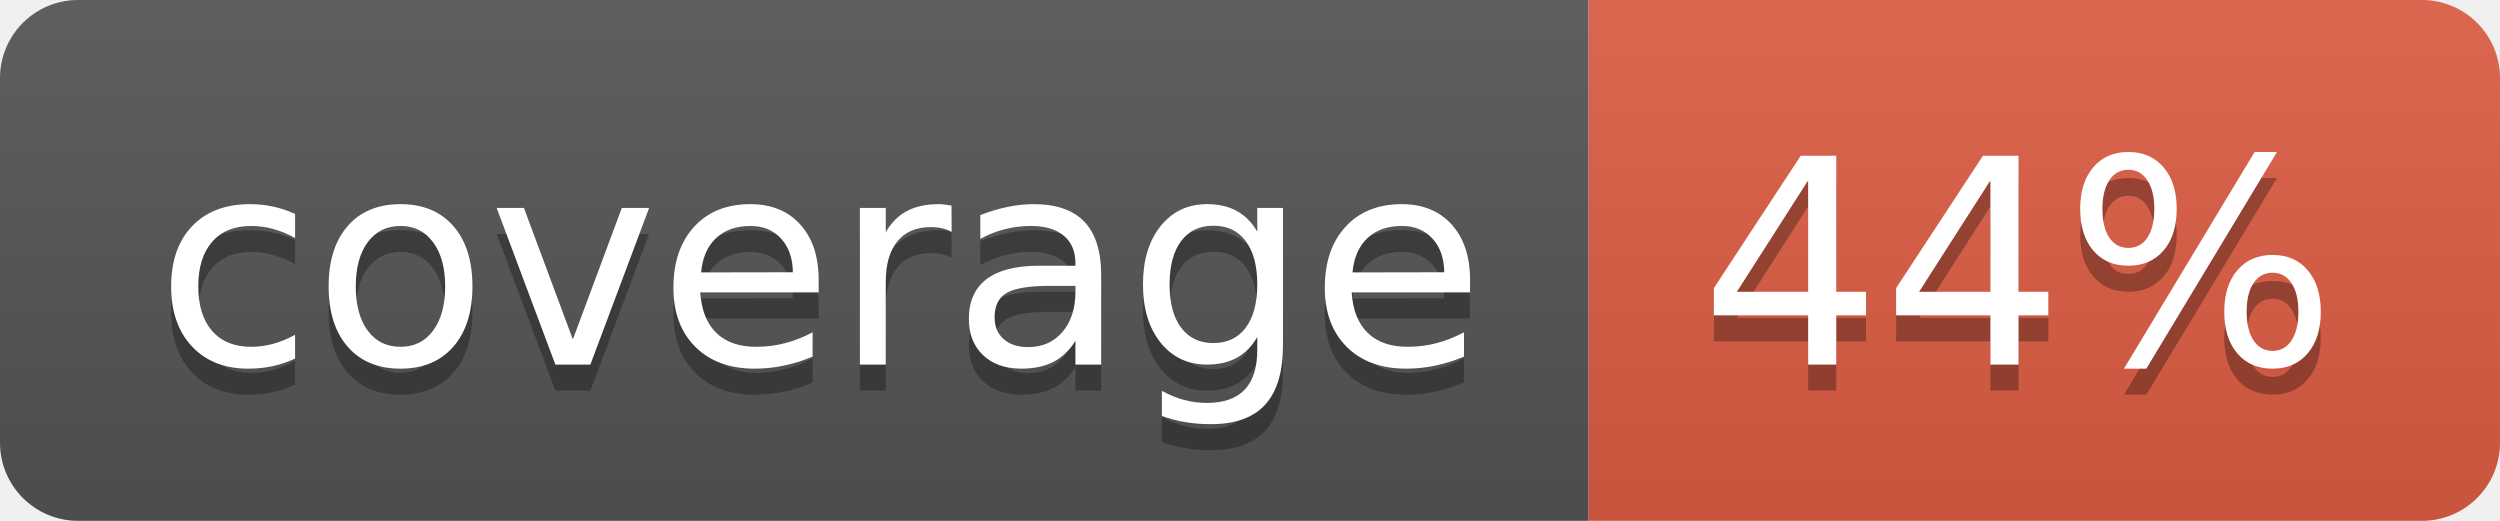
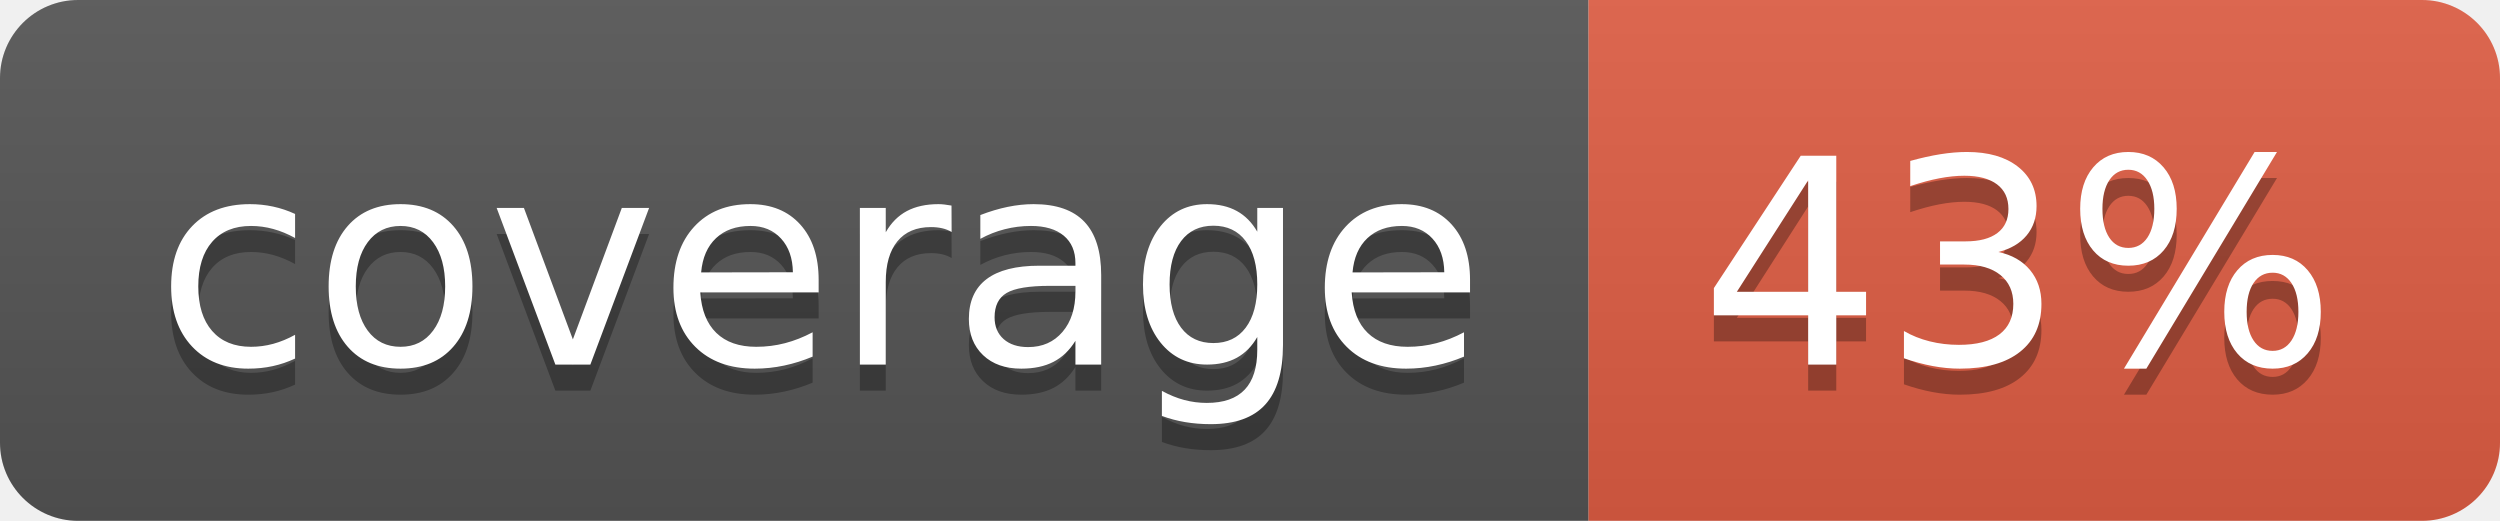
- <svg xmlns="http://www.w3.org/2000/svg" width="96" height="20" role="img" aria-label="coverage: 44%">
+ <svg xmlns="http://www.w3.org/2000/svg" width="96" height="20" role="img" aria-label="coverage: 43%">
  <linearGradient id="s" x2="0" y2="100%">
    <stop offset="0" stop-color="#bbb" stop-opacity=".1" />
    <stop offset="1" stop-opacity=".1" />
  </linearGradient>
  <clipPath id="r">
    <rect width="96" height="20" rx="3" fill="#fff" />
  </clipPath>
  <g clip-path="url(#r)">
    <rect width="61" height="20" fill="#555" />
    <rect x="61" width="35" height="20" fill="#e05d44" />
    <rect width="96" height="20" fill="url(#s)" />
  </g>
  <g fill="#fff" text-anchor="middle" font-family="Verdana,Geneva,DejaVu Sans,sans-serif" text-rendering="geometricPrecision" font-size="110">
    <text aria-hidden="true" x="315" y="150" fill="#010101" fill-opacity=".3" transform="scale(.1)" textLength="510">coverage</text>
    <text x="315" y="140" transform="scale(.1)" fill="#fff" textLength="510">coverage</text>
-     <text aria-hidden="true" x="775" y="150" fill="#010101" fill-opacity=".3" transform="scale(.1)" textLength="250">44%</text>
-     <text x="775" y="140" transform="scale(.1)" fill="#fff" textLength="250">44%</text>
+     <text aria-hidden="true" x="775" y="150" fill="#010101" fill-opacity=".3" transform="scale(.1)" textLength="250">43%</text>
+     <text x="775" y="140" transform="scale(.1)" fill="#fff" textLength="250">43%</text>
  </g>
</svg>
